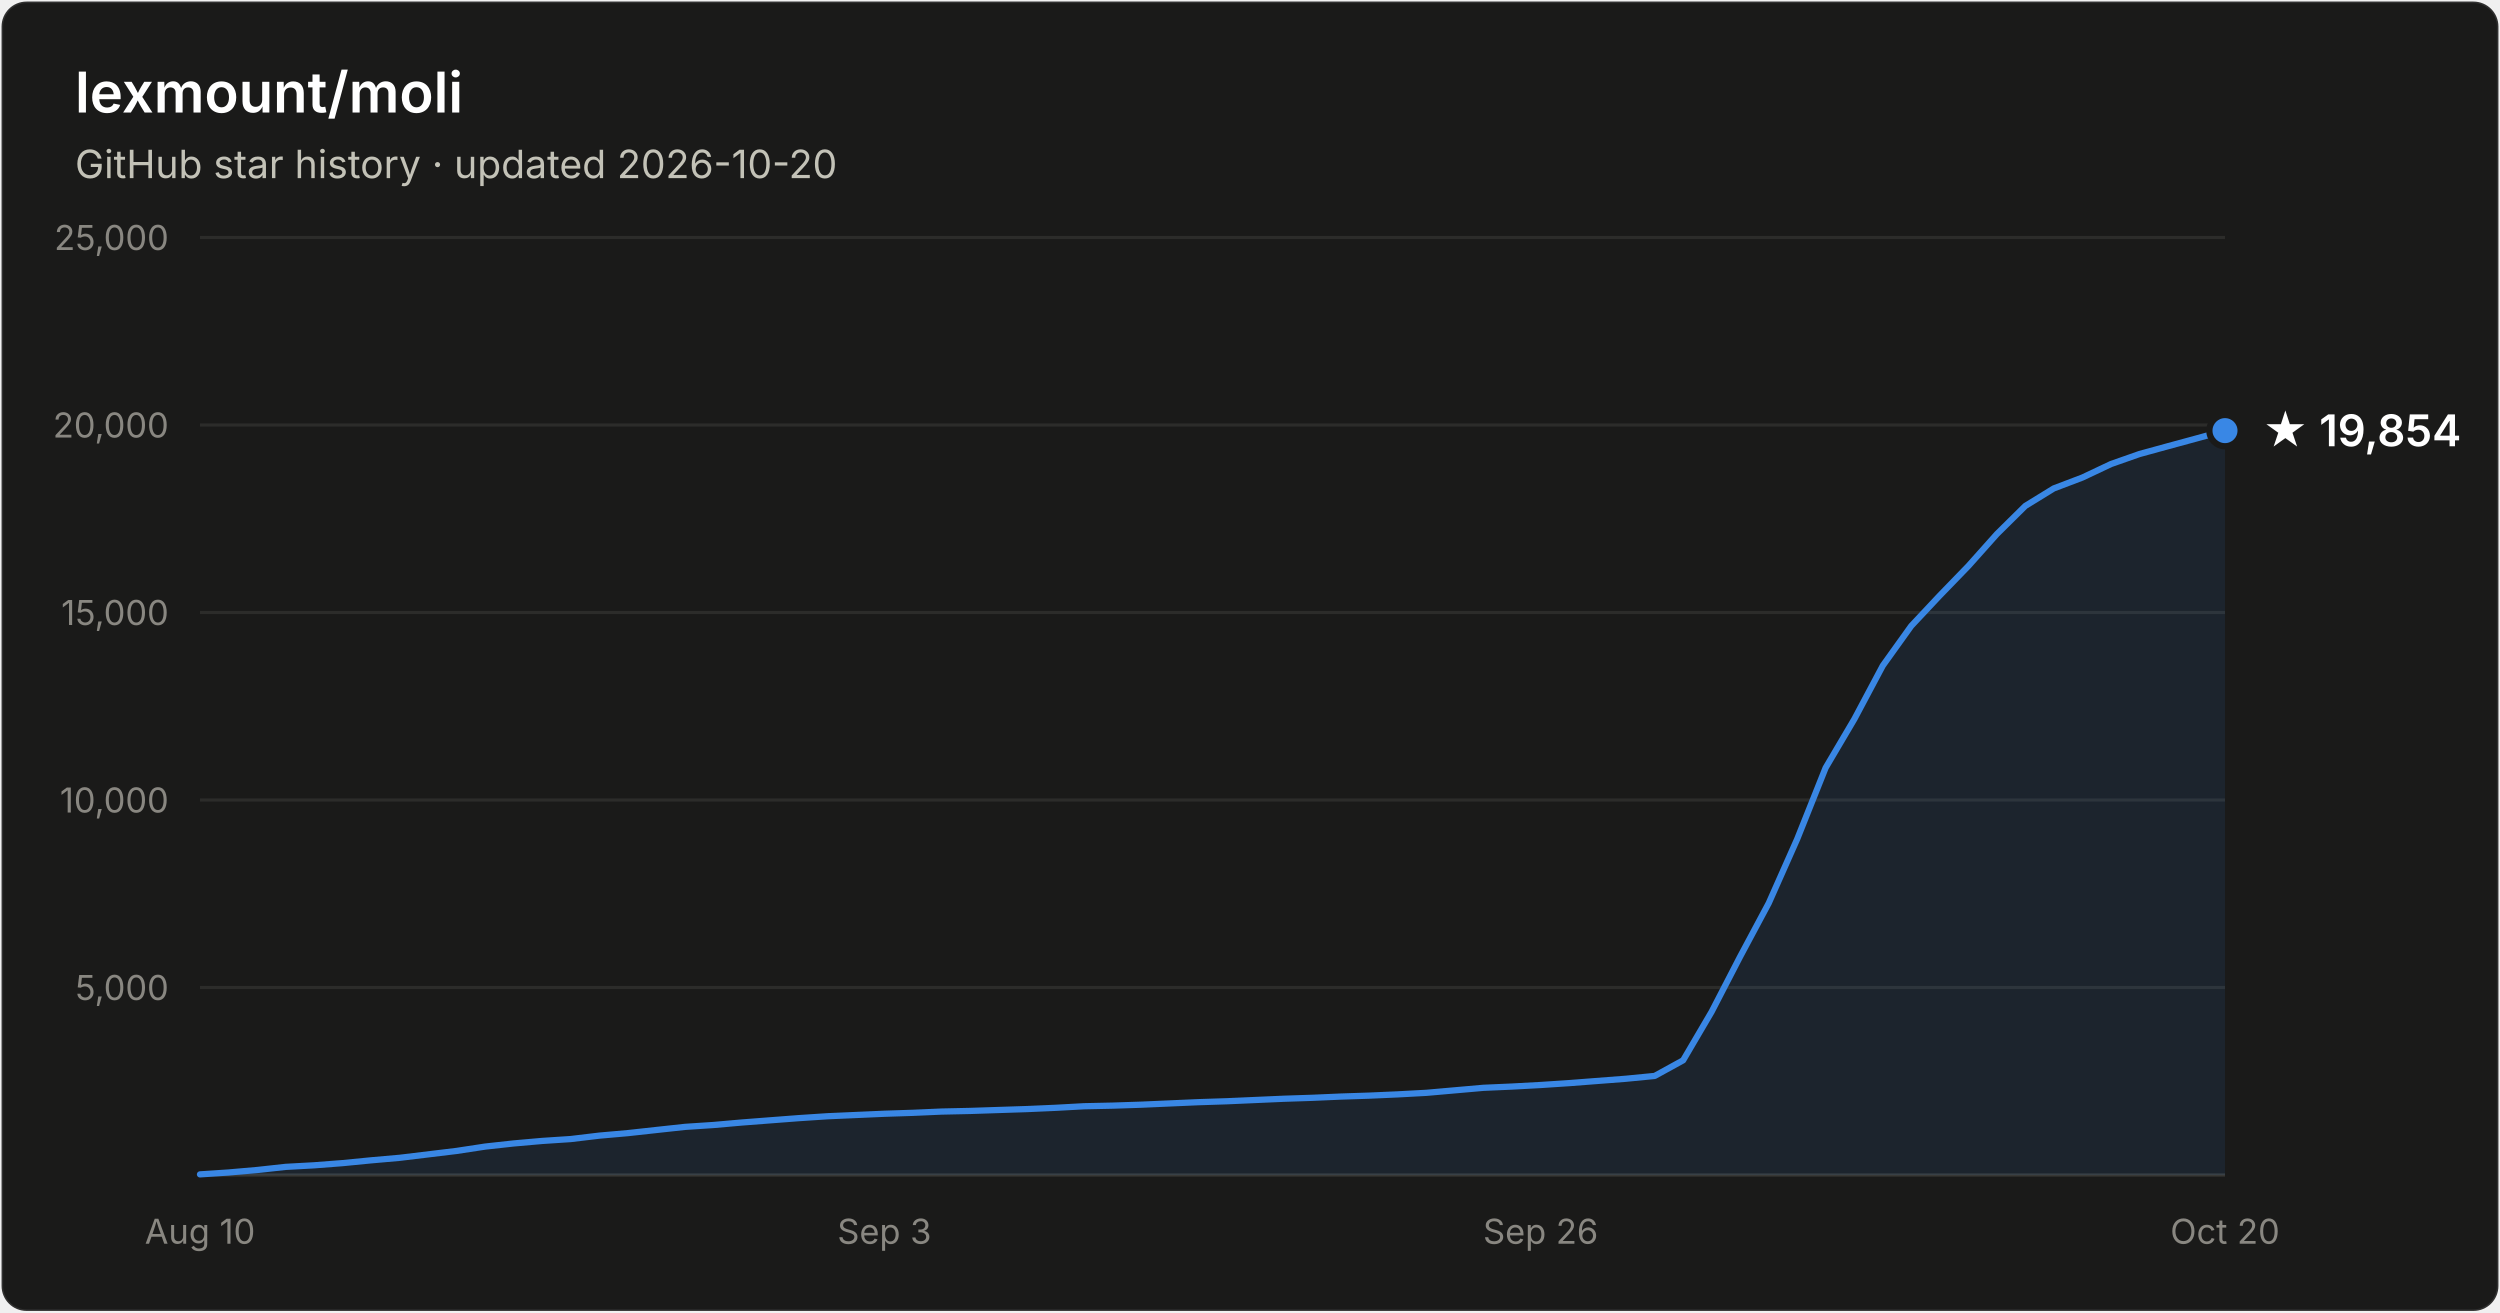
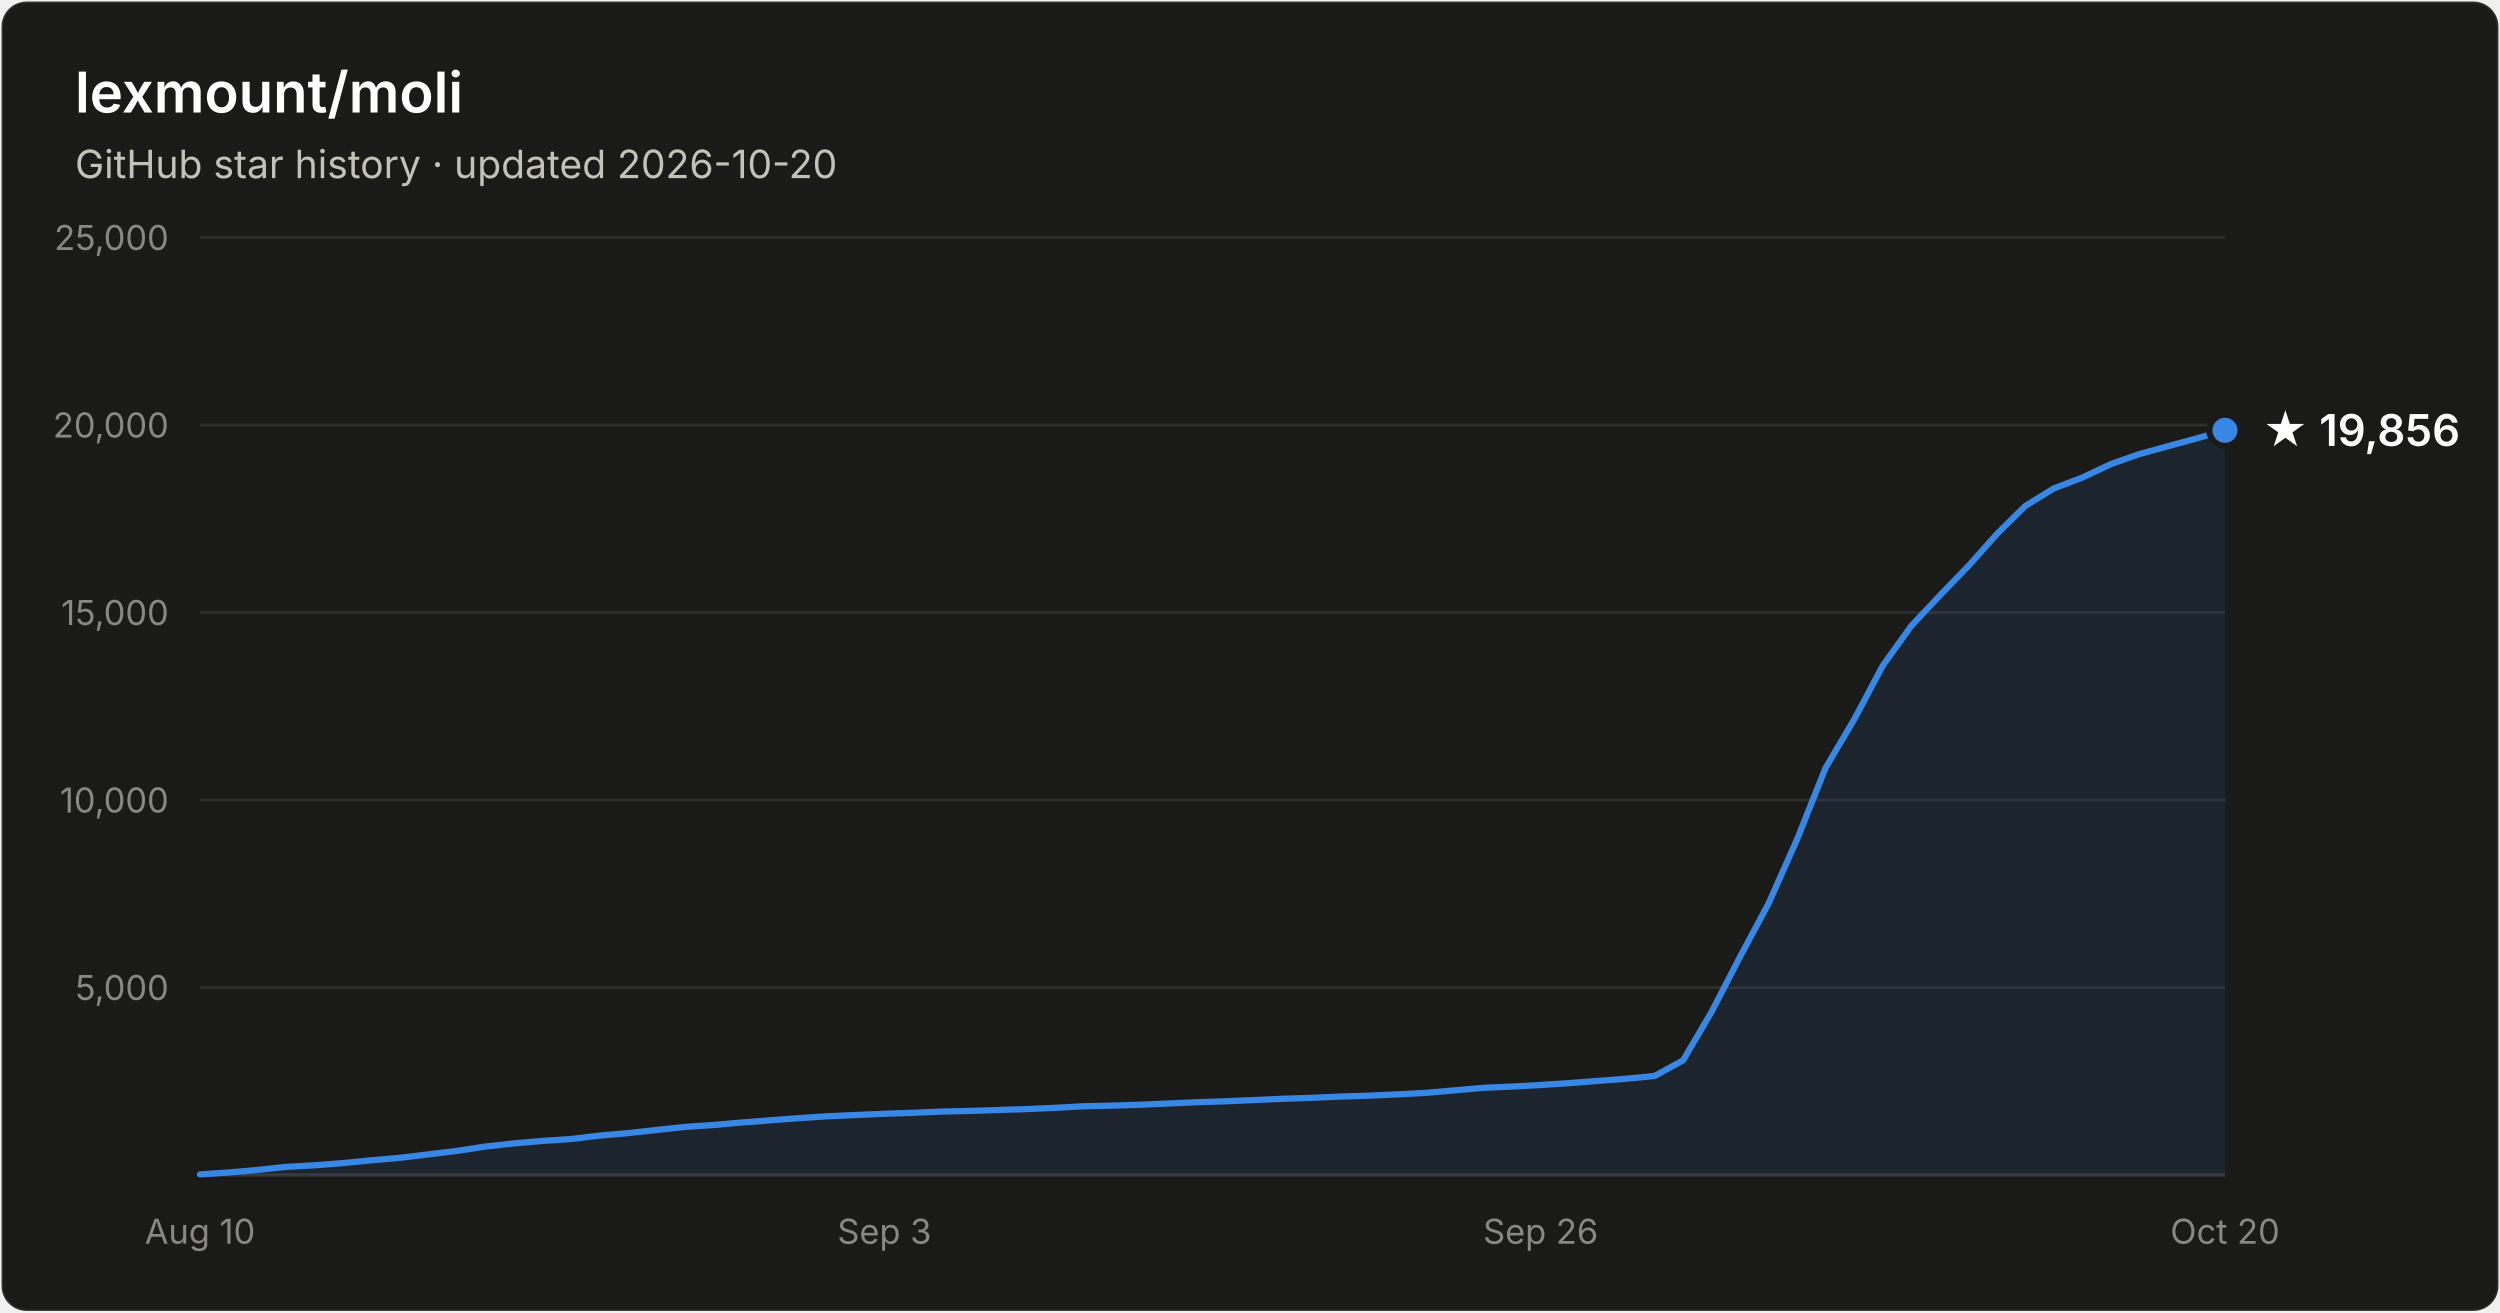
- <svg xmlns="http://www.w3.org/2000/svg" width="800" height="420" viewBox="0 0 800 420" font-family="system-ui, -apple-system, Segoe UI, sans-serif" role="img" aria-label="Star history of lexmount/moli: 19,854 stars as of 2026-10-20">
+ <svg xmlns="http://www.w3.org/2000/svg" width="800" height="420" viewBox="0 0 800 420" font-family="system-ui, -apple-system, Segoe UI, sans-serif" role="img" aria-label="Star history of lexmount/moli: 19,856 stars as of 2026-10-20">
  <rect x="0.5" y="0.5" width="799" height="419" rx="8" fill="#1a1a19" stroke="rgba(255,255,255,0.10)" />
  <text x="24" y="36" fill="#ffffff" font-size="18" font-weight="600">lexmount/moli</text>
  <text x="24" y="57" fill="#c3c2b7" font-size="12.5">GitHub star history · updated 2026-10-20</text>
  <line x1="64" y1="316.0" x2="712" y2="316.0" stroke="#2c2c2a" stroke-width="1" />
  <text x="54" y="320.0" text-anchor="end" fill="#898781" font-size="11" style="font-variant-numeric:tabular-nums">5,000</text>
  <line x1="64" y1="256.0" x2="712" y2="256.0" stroke="#2c2c2a" stroke-width="1" />
  <text x="54" y="260.0" text-anchor="end" fill="#898781" font-size="11" style="font-variant-numeric:tabular-nums">10,000</text>
  <line x1="64" y1="196.0" x2="712" y2="196.0" stroke="#2c2c2a" stroke-width="1" />
  <text x="54" y="200.0" text-anchor="end" fill="#898781" font-size="11" style="font-variant-numeric:tabular-nums">15,000</text>
  <line x1="64" y1="136.0" x2="712" y2="136.0" stroke="#2c2c2a" stroke-width="1" />
  <text x="54" y="140.0" text-anchor="end" fill="#898781" font-size="11" style="font-variant-numeric:tabular-nums">20,000</text>
  <line x1="64" y1="76.0" x2="712" y2="76.0" stroke="#2c2c2a" stroke-width="1" />
  <text x="54" y="80.0" text-anchor="end" fill="#898781" font-size="11" style="font-variant-numeric:tabular-nums">25,000</text>
  <line x1="64" y1="376" x2="712" y2="376" stroke="#383835" stroke-width="1" />
  <text x="64.0" y="398" text-anchor="middle" fill="#898781" font-size="11" style="font-variant-numeric:tabular-nums">Aug 10</text>
  <text x="283.0" y="398" text-anchor="middle" fill="#898781" font-size="11" style="font-variant-numeric:tabular-nums">Sep 3</text>
  <text x="493.0" y="398" text-anchor="middle" fill="#898781" font-size="11" style="font-variant-numeric:tabular-nums">Sep 26</text>
  <text x="712.0" y="398" text-anchor="middle" fill="#898781" font-size="11" style="font-variant-numeric:tabular-nums">Oct 20</text>
-   <path d="M64.0 375.8 L73.1 375.2 L82.3 374.4 L91.4 373.4 L100.5 372.9 L109.6 372.2 L118.8 371.3 L127.9 370.5 L137.0 369.4 L146.1 368.3 L155.3 366.9 L164.4 365.9 L173.5 365.1 L182.6 364.5 L191.8 363.4 L200.9 362.6 L210.0 361.6 L219.2 360.6 L228.3 360.0 L237.4 359.2 L246.5 358.5 L255.7 357.8 L264.8 357.2 L273.9 356.8 L283.0 356.4 L292.2 356.1 L301.3 355.7 L310.4 355.5 L319.5 355.2 L328.7 354.9 L337.8 354.5 L346.9 354.0 L356.1 353.8 L365.2 353.5 L374.3 353.1 L383.4 352.7 L392.6 352.4 L401.7 352.0 L410.8 351.6 L419.9 351.3 L429.1 350.9 L438.2 350.6 L447.3 350.2 L456.5 349.7 L465.6 348.9 L474.7 348.1 L483.8 347.7 L493.0 347.2 L502.1 346.6 L511.2 345.9 L520.3 345.2 L529.5 344.3 L538.6 339.3 L547.7 323.8 L556.8 306.2 L566.0 289.0 L575.1 268.5 L584.2 245.7 L593.4 230.1 L602.5 213.0 L611.6 200.3 L620.7 190.6 L629.9 181.1 L639.0 170.9 L648.1 161.9 L657.2 156.3 L666.4 152.8 L675.5 148.5 L684.6 145.3 L693.7 142.8 L702.9 140.3 L712.0 137.8 L712.0 376 L64.0 376 Z" fill="#3987e5" fill-opacity="0.1" />
-   <path d="M64.0 375.8 L73.1 375.2 L82.3 374.4 L91.4 373.4 L100.5 372.9 L109.6 372.2 L118.8 371.3 L127.9 370.5 L137.0 369.4 L146.1 368.3 L155.3 366.9 L164.4 365.9 L173.5 365.1 L182.6 364.5 L191.8 363.4 L200.9 362.6 L210.0 361.6 L219.2 360.6 L228.3 360.0 L237.4 359.2 L246.5 358.5 L255.7 357.8 L264.8 357.2 L273.9 356.8 L283.0 356.4 L292.2 356.1 L301.3 355.7 L310.4 355.5 L319.5 355.2 L328.7 354.9 L337.8 354.5 L346.9 354.0 L356.1 353.8 L365.2 353.5 L374.3 353.1 L383.4 352.7 L392.6 352.4 L401.7 352.0 L410.8 351.6 L419.9 351.3 L429.1 350.9 L438.2 350.6 L447.3 350.2 L456.5 349.7 L465.6 348.9 L474.7 348.1 L483.8 347.7 L493.0 347.2 L502.1 346.6 L511.2 345.9 L520.3 345.2 L529.5 344.3 L538.6 339.3 L547.7 323.8 L556.8 306.2 L566.0 289.0 L575.1 268.5 L584.2 245.7 L593.4 230.1 L602.5 213.0 L611.6 200.3 L620.7 190.6 L629.9 181.1 L639.0 170.9 L648.1 161.9 L657.2 156.3 L666.4 152.8 L675.5 148.5 L684.6 145.3 L693.7 142.8 L702.9 140.3 L712.0 137.8" fill="none" stroke="#3987e5" stroke-width="2" stroke-linejoin="round" stroke-linecap="round" />
-   <circle cx="712.0" cy="137.8" r="5" fill="#3987e5" stroke="#1a1a19" stroke-width="2" />
-   <text x="724.0" y="142.8" fill="#ffffff" font-size="14" font-weight="600">★ 19,854</text>
+   <path d="M64.0 375.8 L73.1 375.2 L82.3 374.4 L91.4 373.4 L100.5 372.9 L109.6 372.2 L118.8 371.3 L127.9 370.5 L137.0 369.4 L146.1 368.3 L155.3 366.9 L164.4 365.9 L173.5 365.1 L182.6 364.5 L191.8 363.4 L200.9 362.6 L210.0 361.6 L219.2 360.6 L228.3 360.0 L237.4 359.2 L246.5 358.5 L255.7 357.8 L264.8 357.2 L273.9 356.8 L283.0 356.4 L292.2 356.1 L301.3 355.7 L310.4 355.5 L319.5 355.2 L328.7 354.9 L337.8 354.5 L346.9 354.0 L356.1 353.8 L365.2 353.5 L374.3 353.1 L383.4 352.7 L392.6 352.4 L401.7 352.0 L410.8 351.6 L419.9 351.3 L429.1 350.9 L438.2 350.6 L447.3 350.2 L456.5 349.7 L465.6 348.9 L474.7 348.1 L483.8 347.7 L493.0 347.2 L502.1 346.6 L511.2 345.9 L520.3 345.2 L529.5 344.3 L538.6 339.3 L547.7 323.8 L556.8 306.2 L566.0 289.0 L575.1 268.5 L584.2 245.7 L593.4 230.1 L602.5 213.0 L611.6 200.3 L620.7 190.6 L629.9 181.1 L639.0 170.9 L648.1 161.9 L657.2 156.3 L666.4 152.8 L675.5 148.5 L684.6 145.3 L693.7 142.8 L702.9 140.3 L712.0 137.7 L712.0 376 L64.0 376 Z" fill="#3987e5" fill-opacity="0.1" />
+   <path d="M64.0 375.8 L73.1 375.2 L82.3 374.4 L91.4 373.4 L100.5 372.9 L109.6 372.2 L118.8 371.3 L127.9 370.5 L137.0 369.4 L146.1 368.3 L155.3 366.9 L164.4 365.9 L173.5 365.1 L182.6 364.5 L191.8 363.4 L200.9 362.6 L210.0 361.6 L219.2 360.6 L228.3 360.0 L237.4 359.2 L246.5 358.5 L255.7 357.8 L264.8 357.2 L273.9 356.8 L283.0 356.4 L292.2 356.1 L301.3 355.7 L310.4 355.5 L319.5 355.2 L328.7 354.9 L337.8 354.5 L346.9 354.0 L356.1 353.8 L365.2 353.5 L374.3 353.1 L383.4 352.7 L392.6 352.4 L401.7 352.0 L410.8 351.6 L419.9 351.3 L429.1 350.9 L438.2 350.6 L447.3 350.2 L456.5 349.7 L465.6 348.9 L474.7 348.1 L483.8 347.7 L493.0 347.2 L502.1 346.6 L511.2 345.9 L520.3 345.2 L529.5 344.3 L538.6 339.3 L547.7 323.8 L556.8 306.2 L566.0 289.0 L575.1 268.5 L584.2 245.7 L593.4 230.1 L602.5 213.0 L611.6 200.3 L620.7 190.6 L629.9 181.1 L639.0 170.9 L648.1 161.9 L657.2 156.3 L666.4 152.8 L675.5 148.5 L684.6 145.3 L693.7 142.8 L702.9 140.3 L712.0 137.7" fill="none" stroke="#3987e5" stroke-width="2" stroke-linejoin="round" stroke-linecap="round" />
+   <circle cx="712.0" cy="137.7" r="5" fill="#3987e5" stroke="#1a1a19" stroke-width="2" />
+   <text x="724.0" y="142.7" fill="#ffffff" font-size="14" font-weight="600">★ 19,856</text>
</svg>
